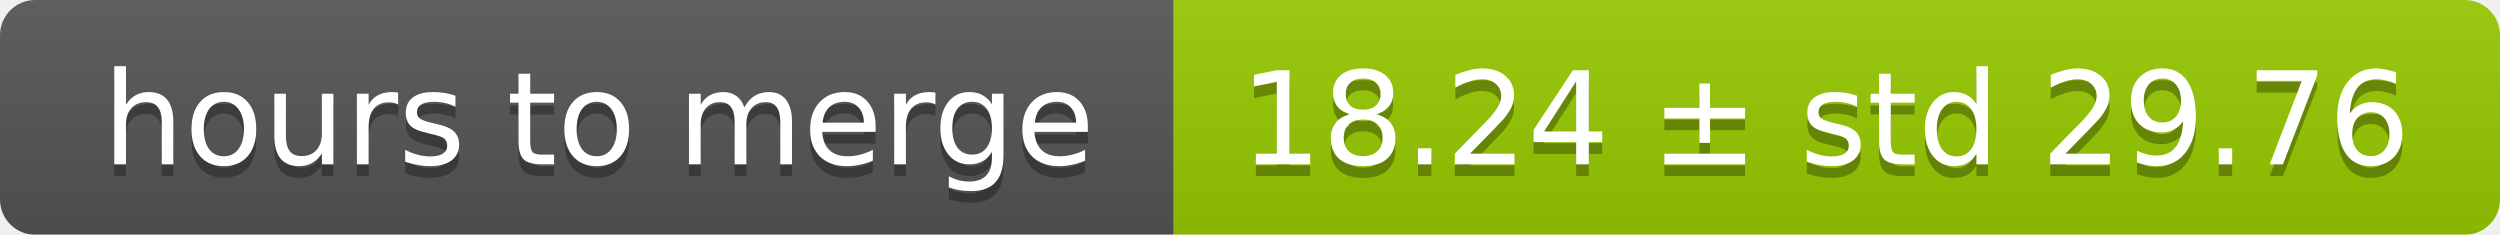
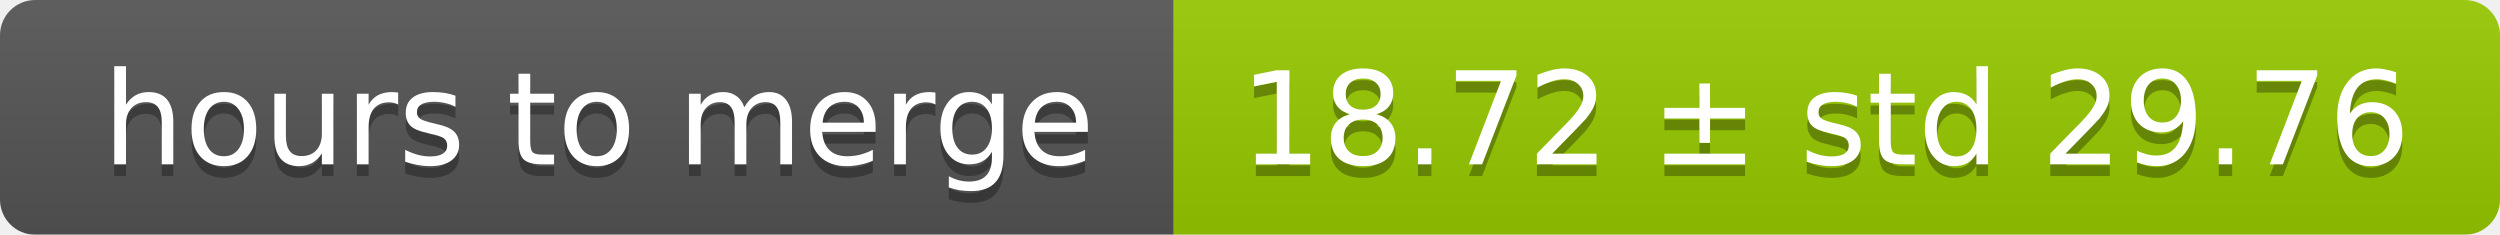
<svg xmlns="http://www.w3.org/2000/svg" width="213" height="20">
  <linearGradient id="smooth" x2="0" y2="100%">
    <stop offset="0" stop-color="#bbb" stop-opacity=".1" />
    <stop offset="1" stop-opacity=".1" />
  </linearGradient>
  <mask id="round">
    <rect width="213" height="20" rx="3" fill="#fff" />
  </mask>
  <g mask="url(#round)">
    <rect width="100" height="20" fill="#555" />
    <rect x="100" width="113" height="20" fill="#97ca00" />
    <rect width="213" height="20" fill="url(#smooth)" />
  </g>
  <g fill="#fff" text-anchor="middle" font-family="DejaVu Sans,Verdana,Geneva,sans-serif" font-size="11">
    <text x="51" y="15" fill="#010101" fill-opacity=".3">hours to merge</text>
    <text x="51" y="14">hours to merge</text>
-     <text x="155.5" y="15" fill="#010101" fill-opacity=".3">18.24 ± std 29.76</text>
-     <text x="155.5" y="14">18.24 ± std 29.76</text>
+     <text x="155.5" y="15" fill="#010101" fill-opacity=".3">18.72 ± std 29.76</text>
+     <text x="155.5" y="14">18.72 ± std 29.76</text>
  </g>
</svg>
